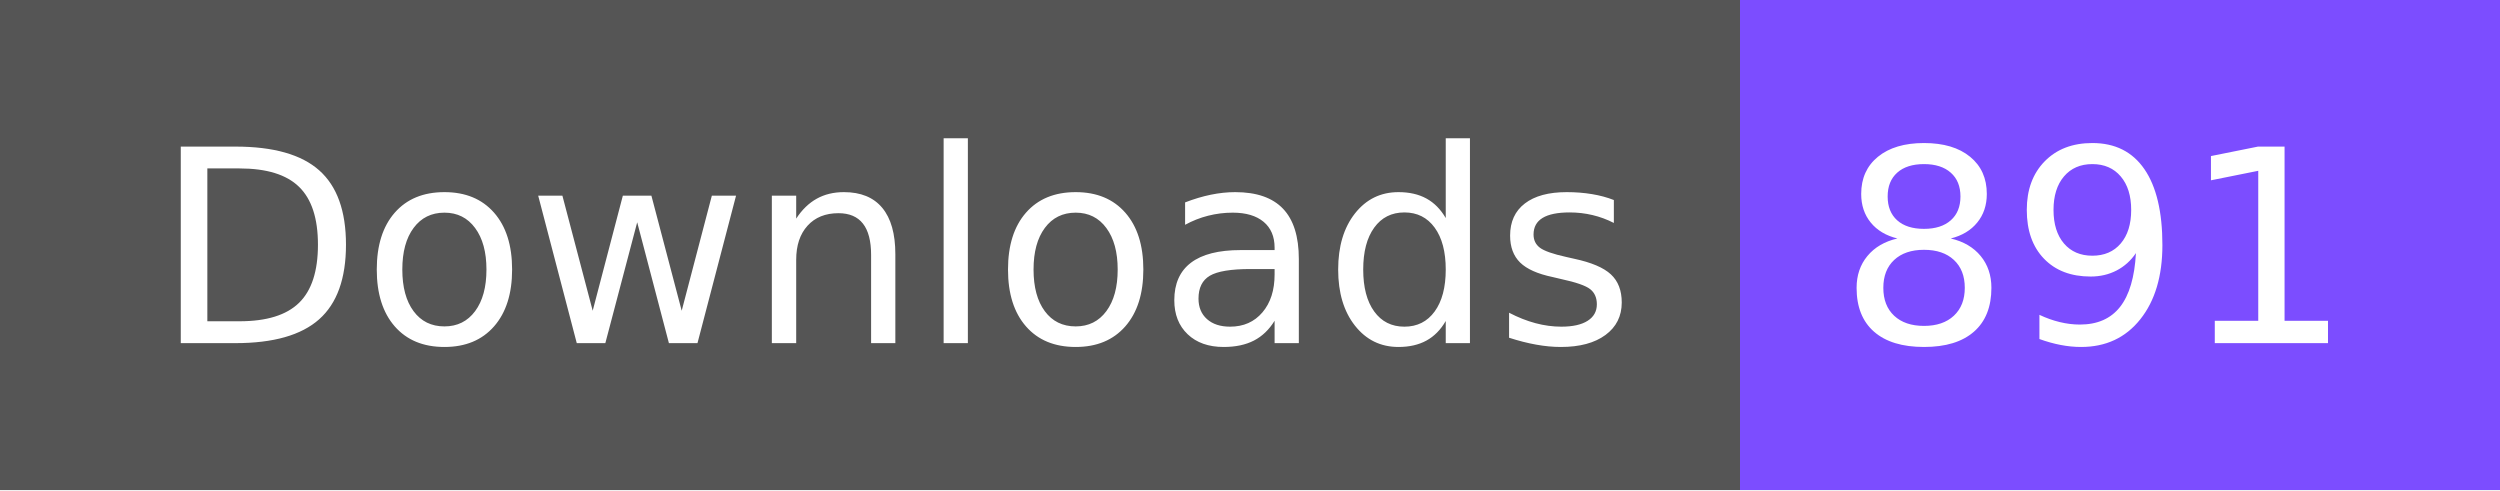
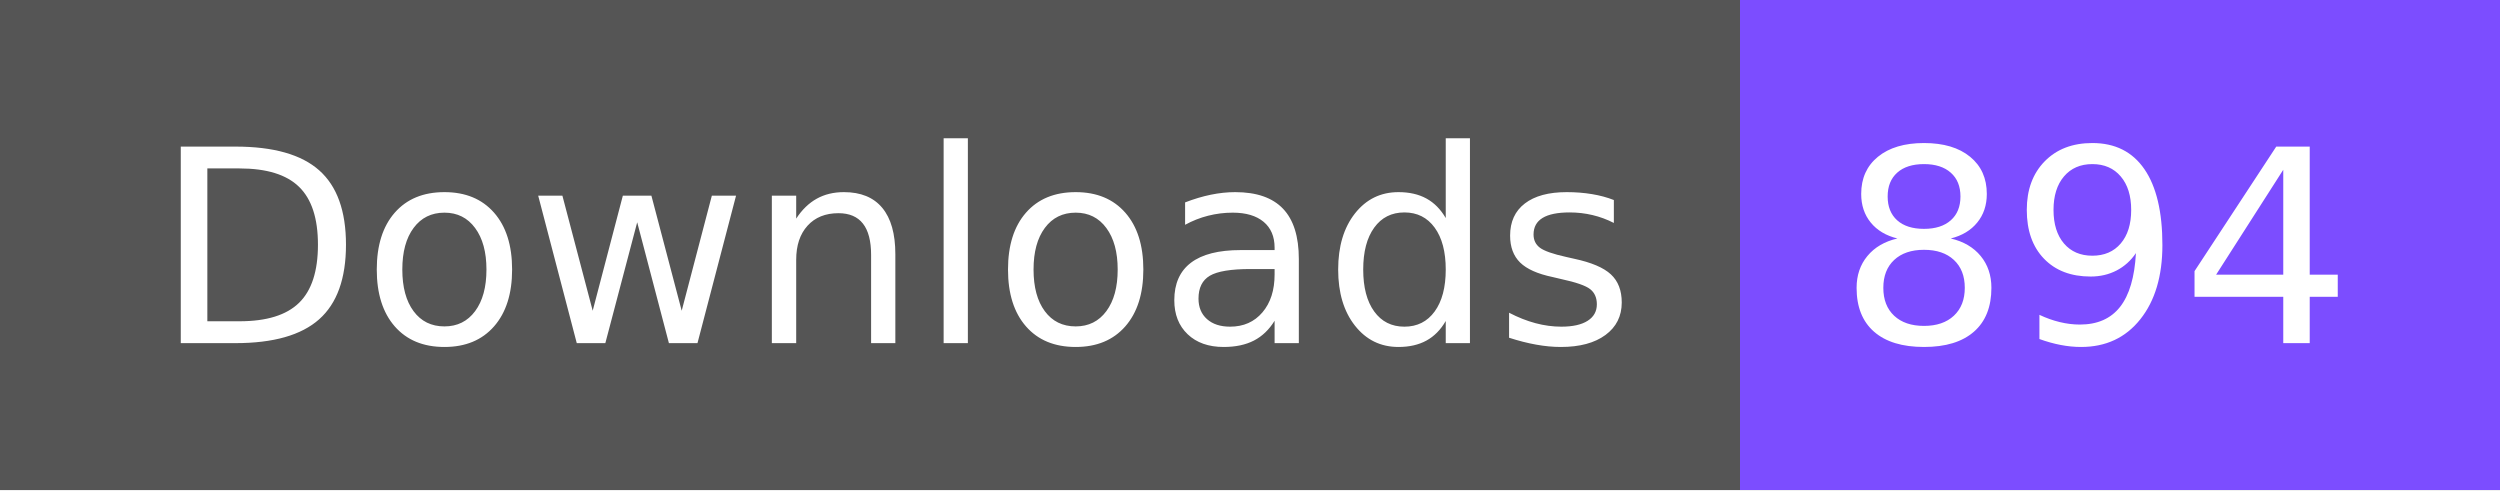
- <svg xmlns="http://www.w3.org/2000/svg" width="102" height="20" role="img" aria-label="Downloads: 891">
+ <svg xmlns="http://www.w3.org/2000/svg" width="102" height="20" role="img" aria-label="Downloads: 894">
  <g shape-rendering="crispEdges">
    <rect width="71" height="20" fill="#555" />
    <rect x="71" width="31" height="20" fill="#7c4dff" />
  </g>
  <g fill="#fff" text-anchor="middle" font-family="Verdana,Geneva,DejaVu Sans,sans-serif" text-rendering="geometricPrecision" font-size="110">
    <text x="365" y="140" textLength="610" transform="scale(.1)">Downloads</text>
-     <text x="855" y="140" textLength="210" transform="scale(.1)">891</text>
+     <text x="855" y="140" textLength="210" transform="scale(.1)">894</text>
  </g>
</svg>
